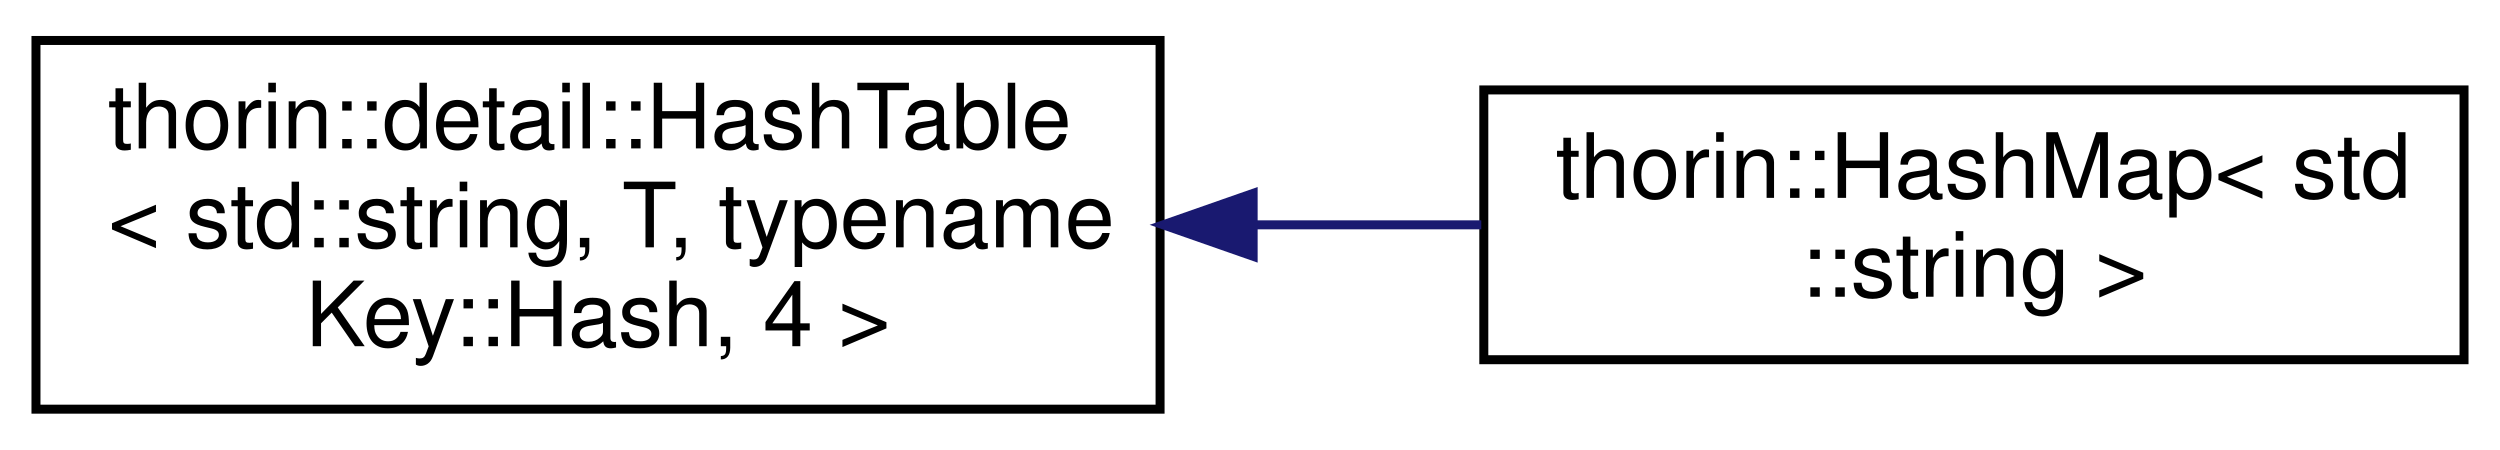
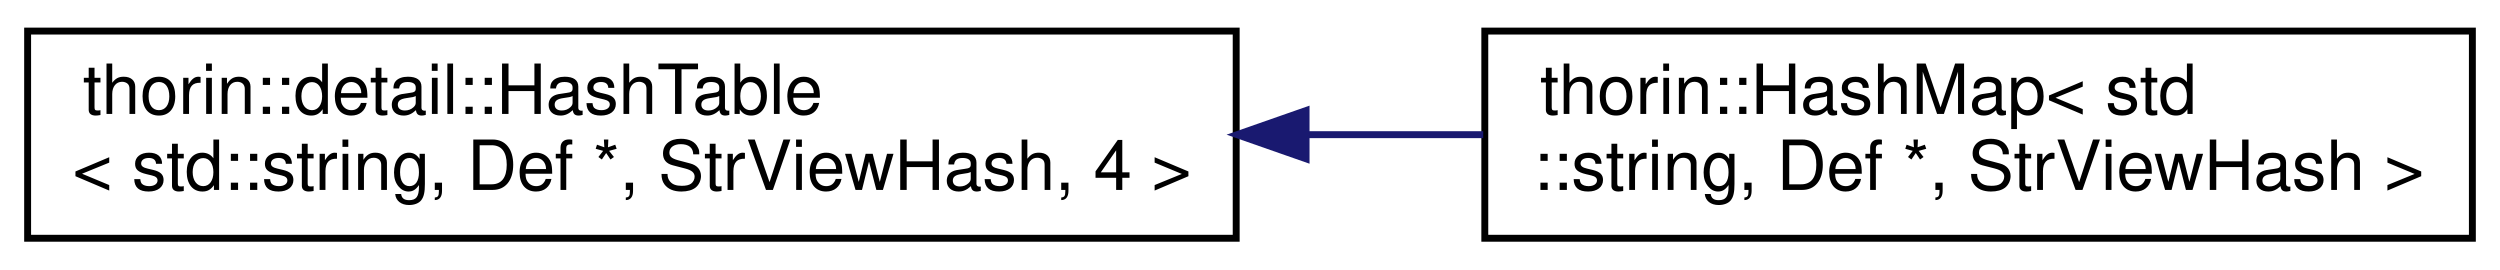
- <svg xmlns="http://www.w3.org/2000/svg" xmlns:xlink="http://www.w3.org/1999/xlink" width="278pt" height="50pt" viewBox="0.00 0.00 278.00 50.00">
-   <g id="graph0" class="graph" transform="scale(1 1) rotate(0) translate(4 46)">
+ <svg xmlns="http://www.w3.org/2000/svg" xmlns:xlink="http://www.w3.org/1999/xlink" width="362pt" height="39pt" viewBox="0.00 0.00 362.00 39.00">
+   <g id="graph0" class="graph" transform="scale(1 1) rotate(0) translate(4 35)">
    <g id="node1" class="node">
      <g id="a_node1">
        <a xlink:href="classthorin_1_1detail_1_1HashTable.html" target="_top" xlink:title=" ">
-           <polygon fill="none" stroke="black" points="0,-0.5 0,-41.5 125,-41.5 125,-0.5 0,-0.5" />
-           <text text-anchor="start" x="8" y="-29.5" font-family="Helvetica,sans-Serif" font-size="10.00">thorin::detail::HashTable</text>
-           <text text-anchor="start" x="8" y="-18.5" font-family="Helvetica,sans-Serif" font-size="10.00">&lt; std::string, T, typename</text>
-           <text text-anchor="middle" x="62.5" y="-7.5" font-family="Helvetica,sans-Serif" font-size="10.00"> Key::Hash, 4 &gt;</text>
+           <polygon fill="none" stroke="black" points="0,-0.5 0,-30.5 175,-30.5 175,-0.5 0,-0.5" />
+           <text text-anchor="start" x="8" y="-18.5" font-family="Helvetica,sans-Serif" font-size="10.00">thorin::detail::HashTable</text>
+           <text text-anchor="middle" x="87.5" y="-7.5" font-family="Helvetica,sans-Serif" font-size="10.00">&lt; std::string, Def *, StrViewHash, 4 &gt;</text>
        </a>
      </g>
    </g>
    <g id="node2" class="node">
      <g id="a_node2">
        <a xlink:href="classthorin_1_1HashMap.html" target="_top" xlink:title=" ">
-           <polygon fill="none" stroke="black" points="161,-6 161,-36 270,-36 270,-6 161,-6" />
-           <text text-anchor="start" x="169" y="-24" font-family="Helvetica,sans-Serif" font-size="10.00">thorin::HashMap&lt; std</text>
-           <text text-anchor="middle" x="215.5" y="-13" font-family="Helvetica,sans-Serif" font-size="10.00">::string &gt;</text>
+           <polygon fill="none" stroke="black" points="211,-0.5 211,-30.5 354,-30.5 354,-0.5 211,-0.5" />
+           <text text-anchor="start" x="219" y="-18.5" font-family="Helvetica,sans-Serif" font-size="10.00">thorin::HashMap&lt; std</text>
+           <text text-anchor="middle" x="282.5" y="-7.5" font-family="Helvetica,sans-Serif" font-size="10.00">::string, Def *, StrViewHash &gt;</text>
        </a>
      </g>
    </g>
    <g id="edge1" class="edge">
-       <path fill="none" stroke="midnightblue" d="M135.61,-21C144.06,-21 152.58,-21 160.72,-21" />
-       <polygon fill="midnightblue" stroke="midnightblue" points="135.35,-17.5 125.35,-21 135.35,-24.5 135.35,-17.5" />
+       <path fill="none" stroke="midnightblue" d="M185.21,-15.5C193.83,-15.5 202.43,-15.5 210.77,-15.5" />
+       <polygon fill="midnightblue" stroke="midnightblue" points="185.12,-12 175.12,-15.5 185.12,-19 185.12,-12" />
    </g>
  </g>
</svg>
